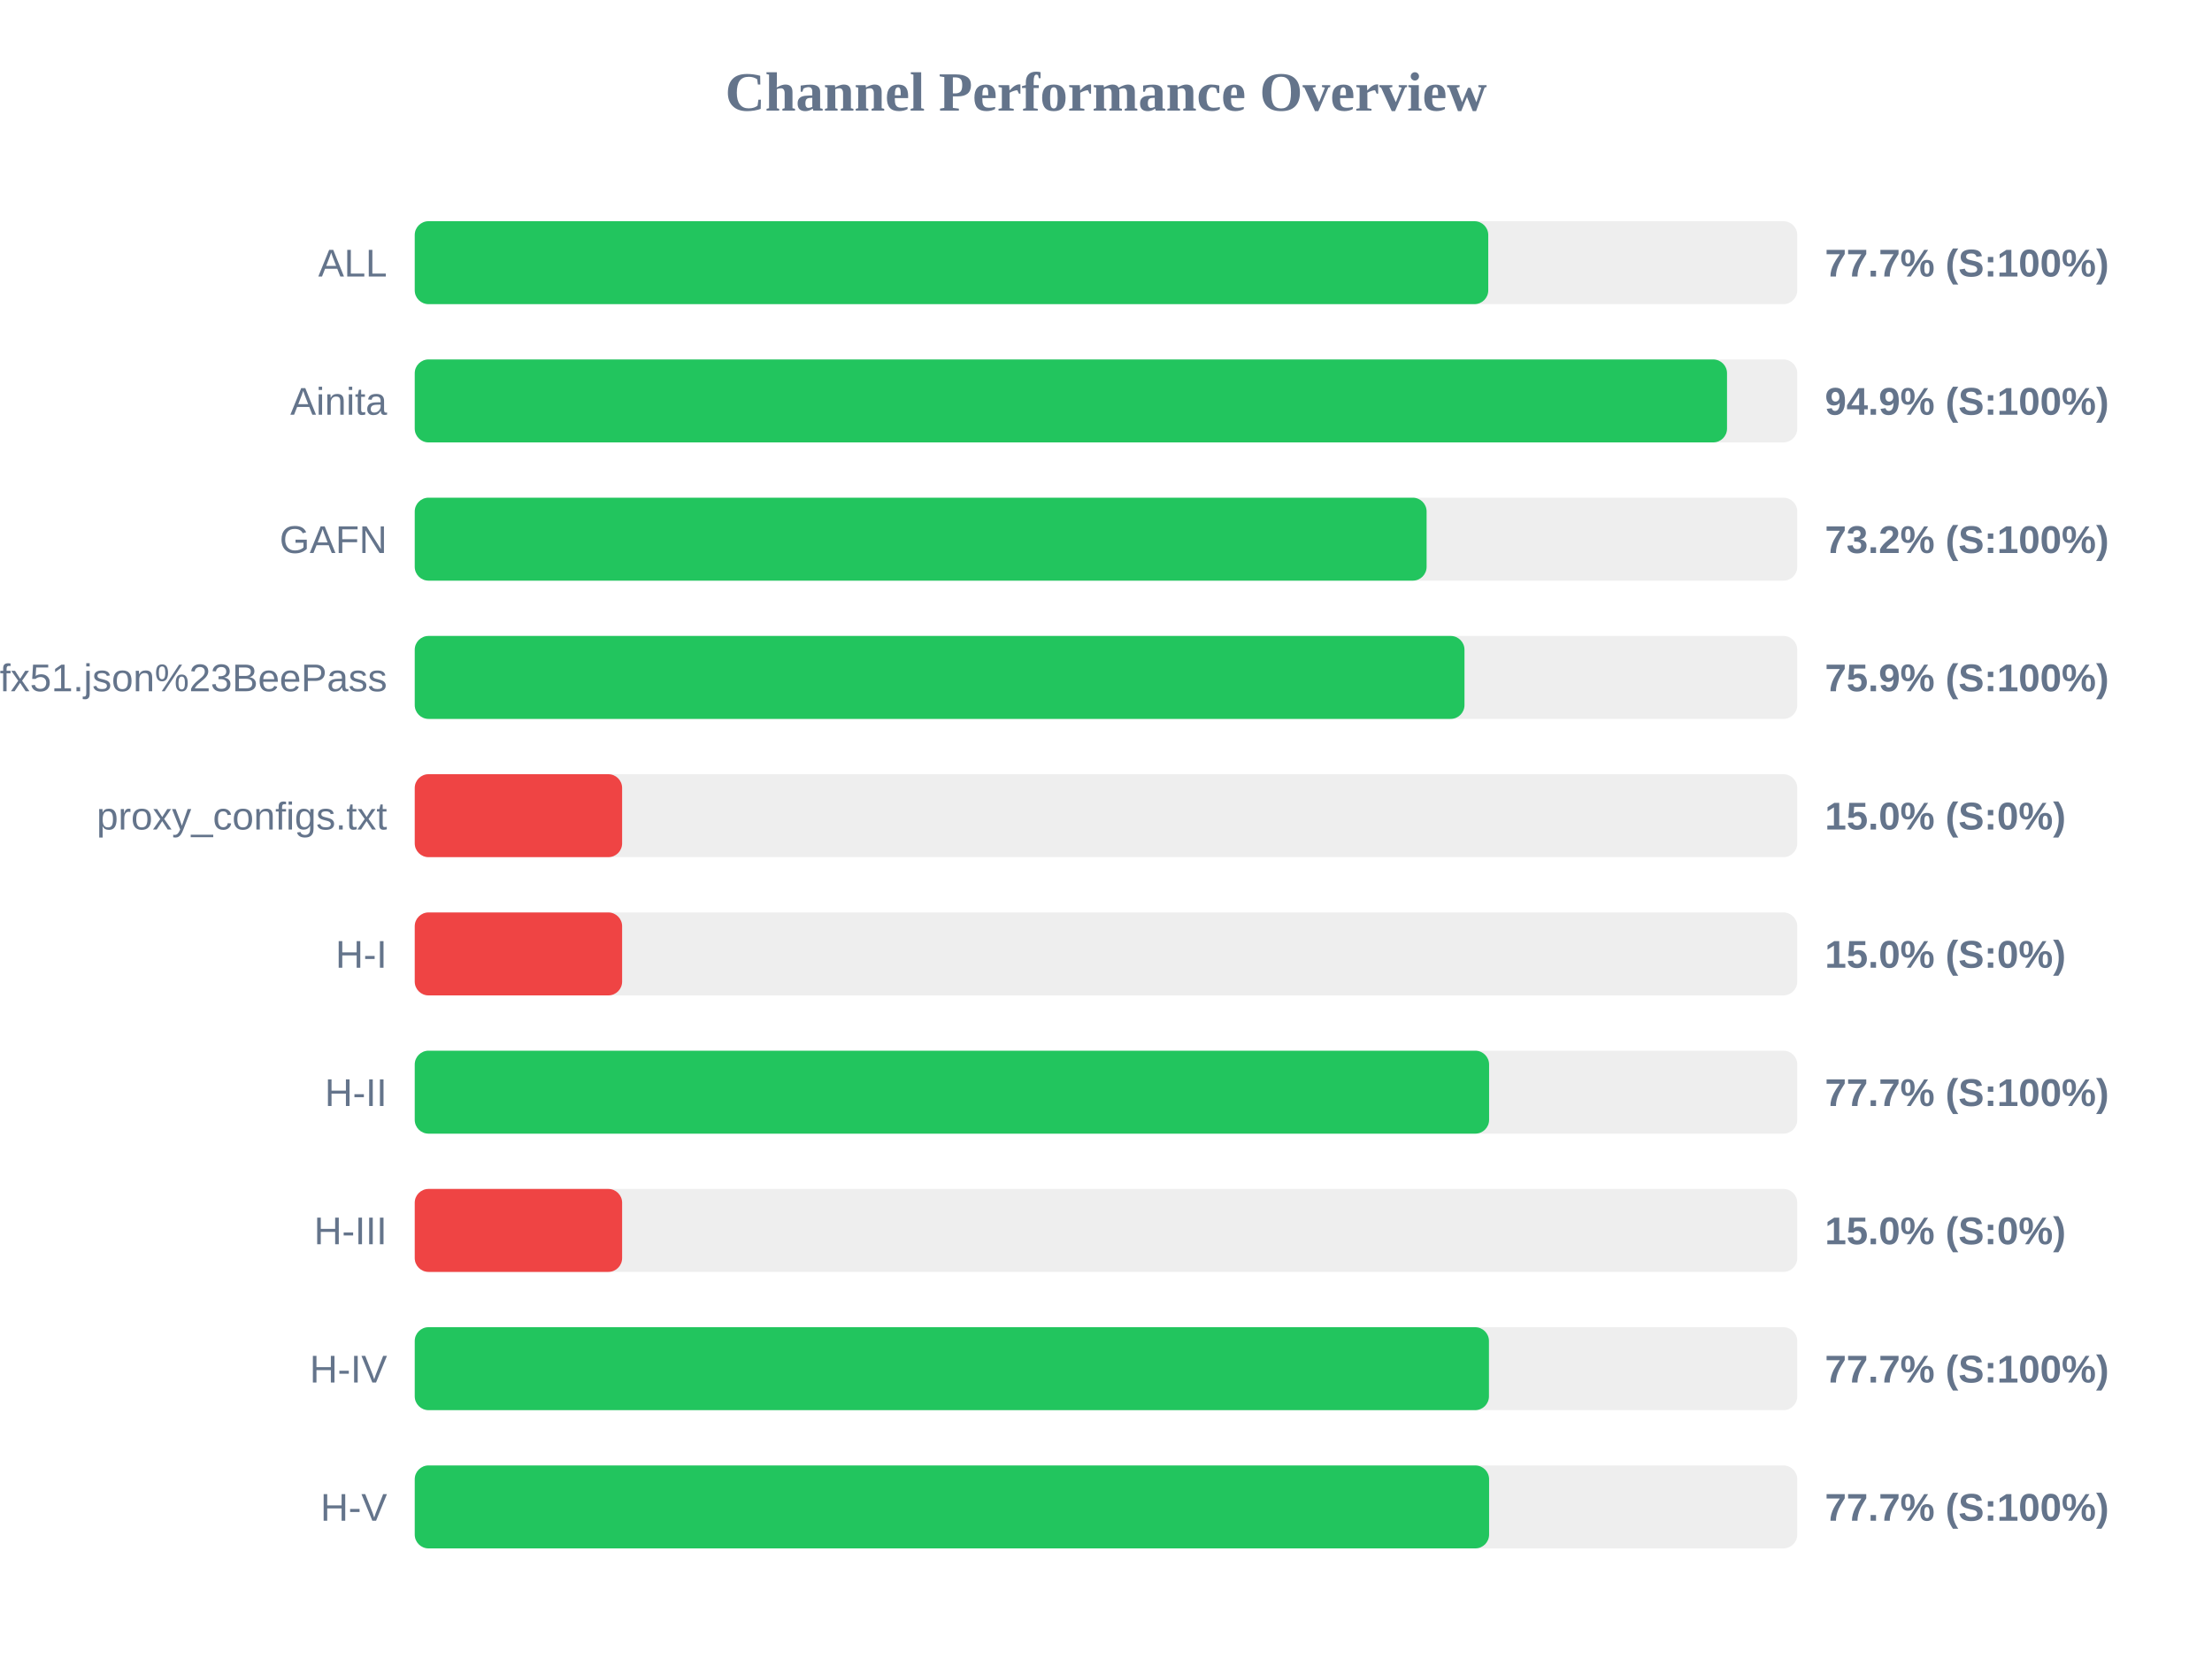
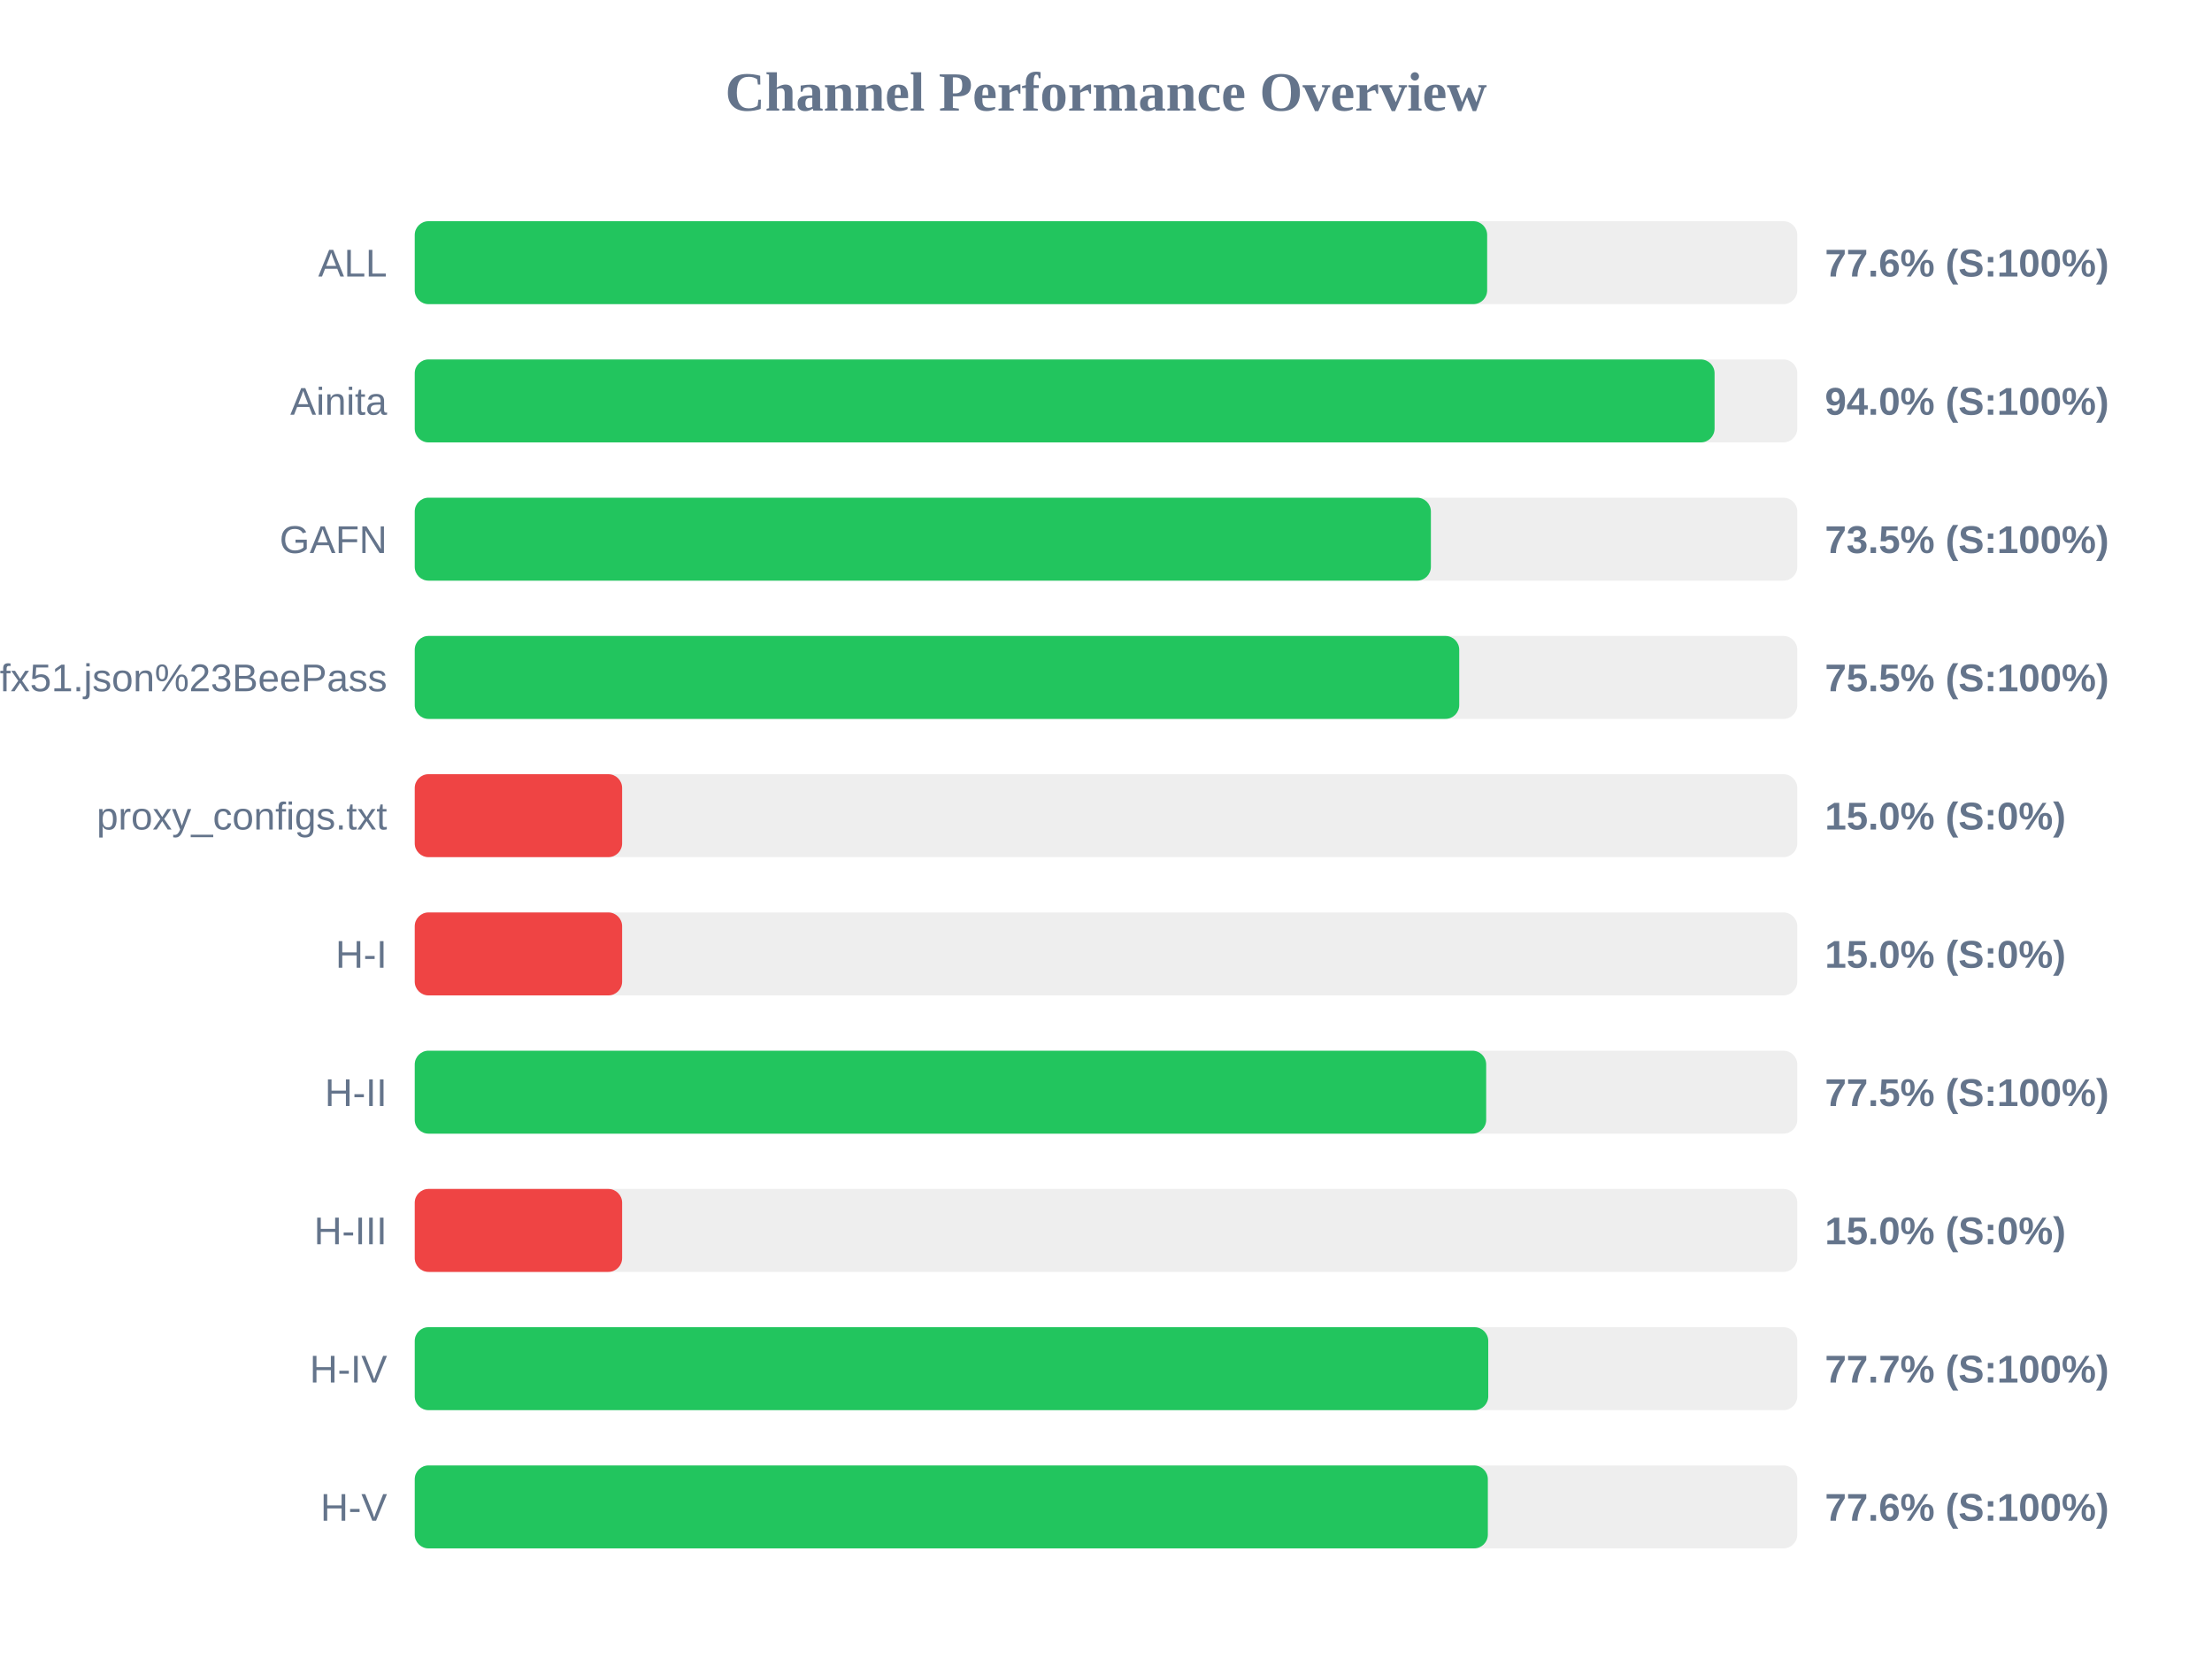
<svg xmlns="http://www.w3.org/2000/svg" width="800" height="600" version="1.1">
  <style>
        .row { font: 14px Arial; fill: #64748b; }
        .score { font: bold 14px Arial; fill: #64748b; }
    </style>
  <text x="400" y="40" text-anchor="middle" font-size="20px" font-weight="bold" fill="#64748b">Channel Performance Overview</text>
  <rect x="150" y="80" width="500" height="30" fill="#eee" rx="5" />
-   <rect x="150" y="80" width="388.25" height="30" fill="#22c55e" rx="5" />
+   <rect x="150" y="80" width="387.85" height="30" fill="#22c55e" rx="5" />
  <text x="140" y="100" text-anchor="end" class="row">ALL</text>
-   <text x="660" y="100" text-anchor="start" class="score">77.7% (S:100%)</text>
+   <text x="660" y="100" text-anchor="start" class="score">77.6% (S:100%)</text>
  <rect x="150" y="130" width="500" height="30" fill="#eee" rx="5" />
-   <rect x="150" y="130" width="474.6" height="30" fill="#22c55e" rx="5" />
+   <rect x="150" y="130" width="470.1" height="30" fill="#22c55e" rx="5" />
  <text x="140" y="150" text-anchor="end" class="row">Ainita</text>
-   <text x="660" y="150" text-anchor="start" class="score">94.9% (S:100%)</text>
+   <text x="660" y="150" text-anchor="start" class="score">94.0% (S:100%)</text>
  <rect x="150" y="180" width="500" height="30" fill="#eee" rx="5" />
-   <rect x="150" y="180" width="365.95" height="30" fill="#22c55e" rx="5" />
+   <rect x="150" y="180" width="367.5" height="30" fill="#22c55e" rx="5" />
  <text x="140" y="200" text-anchor="end" class="row">GAFN</text>
-   <text x="660" y="200" text-anchor="start" class="score">73.2% (S:100%)</text>
+   <text x="660" y="200" text-anchor="start" class="score">73.5% (S:100%)</text>
  <rect x="150" y="230" width="500" height="30" fill="#eee" rx="5" />
-   <rect x="150" y="230" width="379.65" height="30" fill="#22c55e" rx="5" />
+   <rect x="150" y="230" width="377.75" height="30" fill="#22c55e" rx="5" />
  <text x="140" y="250" text-anchor="end" class="row">sub?s=ssconf%3A%2F%2Fs3.amazonaws.com%2Fbeedynconprd%2Fzf38bv6oxi1nv3wfkpmxyfl8yj5fargza3foantoalu16vznl0ckxx7bgf1ufx51.json%23BeePass</text>
-   <text x="660" y="250" text-anchor="start" class="score">75.9% (S:100%)</text>
+   <text x="660" y="250" text-anchor="start" class="score">75.5% (S:100%)</text>
  <rect x="150" y="280" width="500" height="30" fill="#eee" rx="5" />
  <rect x="150" y="280" width="75.0" height="30" fill="#ef4444" rx="5" />
  <text x="140" y="300" text-anchor="end" class="row">proxy_configs.txt</text>
  <text x="660" y="300" text-anchor="start" class="score">15.0% (S:0%)</text>
  <rect x="150" y="330" width="500" height="30" fill="#eee" rx="5" />
  <rect x="150" y="330" width="75.0" height="30" fill="#ef4444" rx="5" />
  <text x="140" y="350" text-anchor="end" class="row">H-I</text>
  <text x="660" y="350" text-anchor="start" class="score">15.0% (S:0%)</text>
  <rect x="150" y="380" width="500" height="30" fill="#eee" rx="5" />
-   <rect x="150" y="380" width="388.55" height="30" fill="#22c55e" rx="5" />
+   <rect x="150" y="380" width="387.5" height="30" fill="#22c55e" rx="5" />
  <text x="140" y="400" text-anchor="end" class="row">H-II</text>
-   <text x="660" y="400" text-anchor="start" class="score">77.7% (S:100%)</text>
+   <text x="660" y="400" text-anchor="start" class="score">77.5% (S:100%)</text>
  <rect x="150" y="430" width="500" height="30" fill="#eee" rx="5" />
  <rect x="150" y="430" width="75.0" height="30" fill="#ef4444" rx="5" />
  <text x="140" y="450" text-anchor="end" class="row">H-III</text>
  <text x="660" y="450" text-anchor="start" class="score">15.0% (S:0%)</text>
  <rect x="150" y="480" width="500" height="30" fill="#eee" rx="5" />
-   <rect x="150" y="480" width="388.5" height="30" fill="#22c55e" rx="5" />
+   <rect x="150" y="480" width="388.25" height="30" fill="#22c55e" rx="5" />
  <text x="140" y="500" text-anchor="end" class="row">H-IV</text>
  <text x="660" y="500" text-anchor="start" class="score">77.7% (S:100%)</text>
  <rect x="150" y="530" width="500" height="30" fill="#eee" rx="5" />
-   <rect x="150" y="530" width="388.55" height="30" fill="#22c55e" rx="5" />
+   <rect x="150" y="530" width="388.1" height="30" fill="#22c55e" rx="5" />
  <text x="140" y="550" text-anchor="end" class="row">H-V</text>
-   <text x="660" y="550" text-anchor="start" class="score">77.7% (S:100%)</text>
+   <text x="660" y="550" text-anchor="start" class="score">77.6% (S:100%)</text>
</svg>
